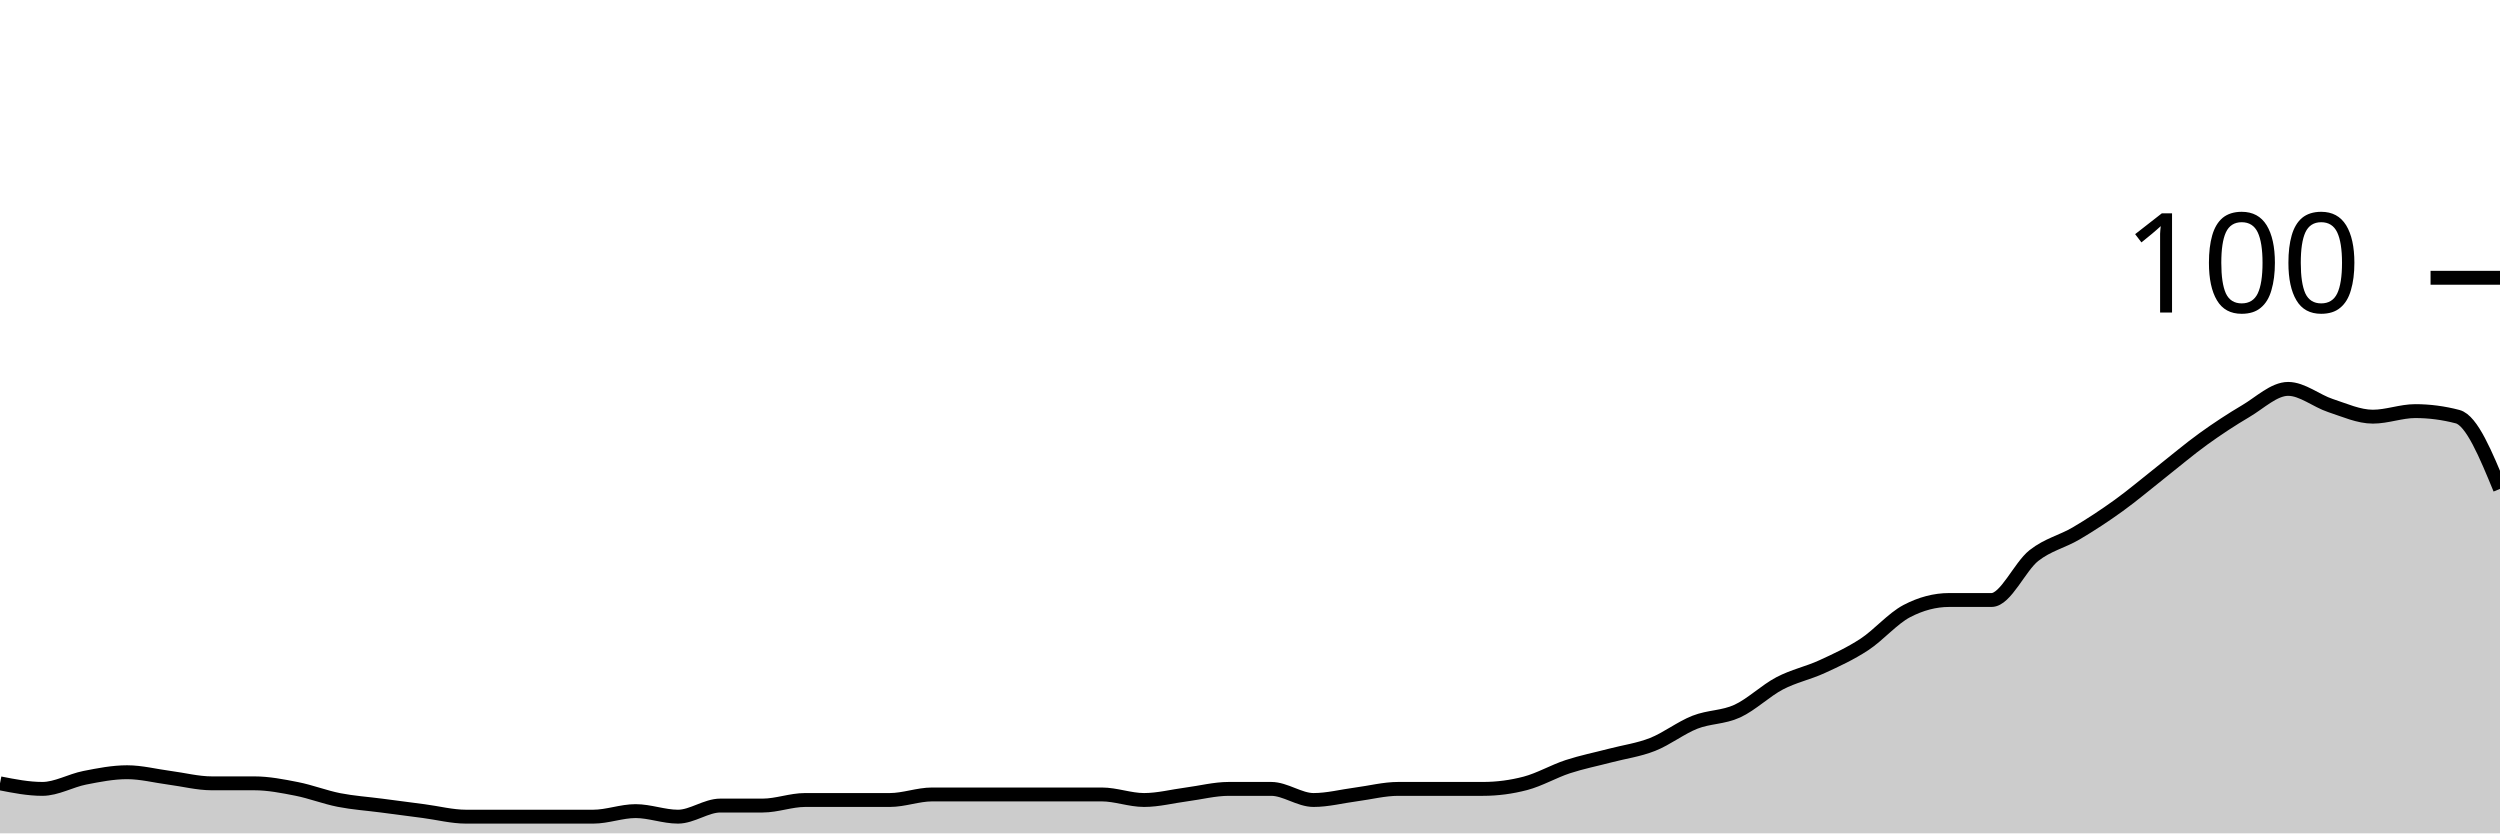
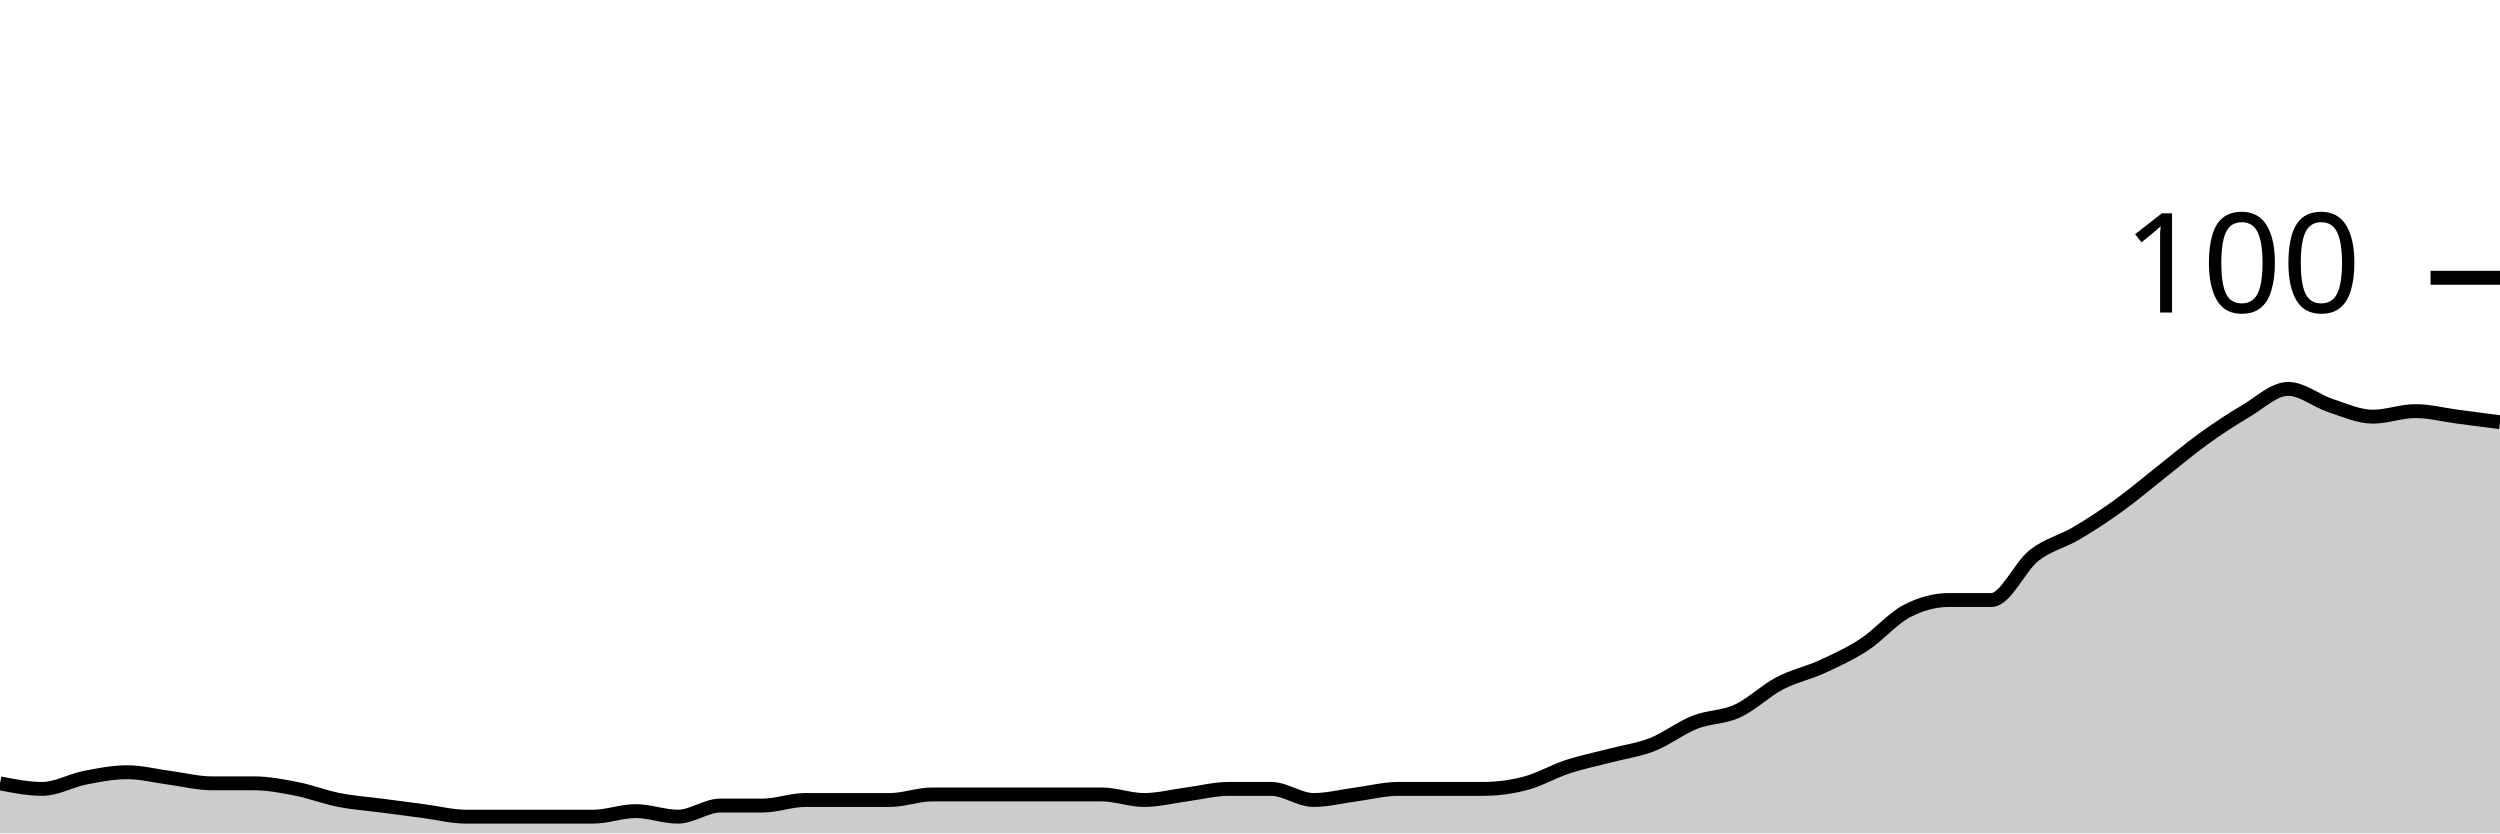
<svg xmlns="http://www.w3.org/2000/svg" viewBox="0 0 180 60">
  <g transform="translate(0,20)">
-     <path class="area" fill="rgba(0, 0, 0, 0.2)" d="M0,36.4C1.017,36.6,2.034,36.8,3.051,36.8C4.068,36.8,5.085,36.2,6.102,36C7.119,35.8,8.136,35.6,9.153,35.6C10.169,35.6,11.186,35.867,12.203,36C13.22,36.133,14.237,36.4,15.254,36.4C16.271,36.4,17.288,36.4,18.305,36.4C19.322,36.4,20.339,36.6,21.356,36.8C22.373,37,23.39,37.4,24.407,37.6C25.424,37.8,26.441,37.867,27.458,38C28.475,38.133,29.492,38.267,30.508,38.4C31.525,38.533,32.542,38.8,33.559,38.8C34.576,38.8,35.593,38.8,36.61,38.8C37.627,38.8,38.644,38.8,39.661,38.8C40.678,38.8,41.695,38.8,42.712,38.8C43.729,38.8,44.746,38.4,45.763,38.4C46.78,38.4,47.797,38.8,48.814,38.8C49.831,38.8,50.847,38,51.864,38C52.881,38,53.898,38,54.915,38C55.932,38,56.949,37.6,57.966,37.6C58.983,37.6,60,37.6,61.017,37.6C62.034,37.6,63.051,37.6,64.068,37.6C65.085,37.6,66.102,37.2,67.119,37.2C68.136,37.2,69.153,37.2,70.169,37.2C71.186,37.2,72.203,37.2,73.22,37.2C74.237,37.2,75.254,37.2,76.271,37.2C77.288,37.2,78.305,37.2,79.322,37.2C80.339,37.2,81.356,37.6,82.373,37.6C83.39,37.6,84.407,37.333,85.424,37.2C86.441,37.067,87.458,36.8,88.475,36.8C89.492,36.8,90.508,36.8,91.525,36.8C92.542,36.8,93.559,37.6,94.576,37.6C95.593,37.6,96.61,37.333,97.627,37.2C98.644,37.067,99.661,36.8,100.678,36.8C101.695,36.8,102.712,36.8,103.729,36.8C104.746,36.8,105.763,36.8,106.78,36.8C107.797,36.8,108.814,36.667,109.831,36.4C110.847,36.133,111.864,35.533,112.881,35.2C113.898,34.867,114.915,34.667,115.932,34.4C116.949,34.133,117.966,34,118.983,33.6C120,33.2,121.017,32.4,122.034,32C123.051,31.6,124.068,31.667,125.085,31.2C126.102,30.733,127.119,29.733,128.136,29.2C129.153,28.667,130.169,28.467,131.186,28C132.203,27.533,133.22,27.067,134.237,26.4C135.254,25.733,136.271,24.533,137.288,24C138.305,23.467,139.322,23.2,140.339,23.2C141.356,23.2,142.373,23.2,143.39,23.2C144.407,23.2,145.424,20.8,146.441,20C147.458,19.2,148.475,19,149.492,18.4C150.508,17.8,151.525,17.133,152.542,16.4C153.559,15.667,154.576,14.8,155.593,14C156.61,13.2,157.627,12.333,158.644,11.6C159.661,10.867,160.678,10.2,161.695,9.6C162.712,9,163.729,8,164.746,8C165.763,8,166.78,8.867,167.797,9.2C168.814,9.533,169.831,10,170.847,10C171.864,10,172.881,9.6,173.898,9.6C174.915,9.6,175.932,9.733,176.949,10C177.966,10.267,178.983,12.733,180,15.2L180,40C178.983,40,177.966,40,176.949,40C175.932,40,174.915,40,173.898,40C172.881,40,171.864,40,170.847,40C169.831,40,168.814,40,167.797,40C166.78,40,165.763,40,164.746,40C163.729,40,162.712,40,161.695,40C160.678,40,159.661,40,158.644,40C157.627,40,156.61,40,155.593,40C154.576,40,153.559,40,152.542,40C151.525,40,150.508,40,149.492,40C148.475,40,147.458,40,146.441,40C145.424,40,144.407,40,143.39,40C142.373,40,141.356,40,140.339,40C139.322,40,138.305,40,137.288,40C136.271,40,135.254,40,134.237,40C133.22,40,132.203,40,131.186,40C130.169,40,129.153,40,128.136,40C127.119,40,126.102,40,125.085,40C124.068,40,123.051,40,122.034,40C121.017,40,120,40,118.983,40C117.966,40,116.949,40,115.932,40C114.915,40,113.898,40,112.881,40C111.864,40,110.847,40,109.831,40C108.814,40,107.797,40,106.78,40C105.763,40,104.746,40,103.729,40C102.712,40,101.695,40,100.678,40C99.661,40,98.644,40,97.627,40C96.61,40,95.593,40,94.576,40C93.559,40,92.542,40,91.525,40C90.508,40,89.492,40,88.475,40C87.458,40,86.441,40,85.424,40C84.407,40,83.39,40,82.373,40C81.356,40,80.339,40,79.322,40C78.305,40,77.288,40,76.271,40C75.254,40,74.237,40,73.22,40C72.203,40,71.186,40,70.169,40C69.153,40,68.136,40,67.119,40C66.102,40,65.085,40,64.068,40C63.051,40,62.034,40,61.017,40C60,40,58.983,40,57.966,40C56.949,40,55.932,40,54.915,40C53.898,40,52.881,40,51.864,40C50.847,40,49.831,40,48.814,40C47.797,40,46.78,40,45.763,40C44.746,40,43.729,40,42.712,40C41.695,40,40.678,40,39.661,40C38.644,40,37.627,40,36.61,40C35.593,40,34.576,40,33.559,40C32.542,40,31.525,40,30.508,40C29.492,40,28.475,40,27.458,40C26.441,40,25.424,40,24.407,40C23.39,40,22.373,40,21.356,40C20.339,40,19.322,40,18.305,40C17.288,40,16.271,40,15.254,40C14.237,40,13.22,40,12.203,40C11.186,40,10.169,40,9.153,40C8.136,40,7.119,40,6.102,40C5.085,40,4.068,40,3.051,40C2.034,40,1.017,40,0,40Z" />
-     <path class="line" stroke="black" fill="none" d="M0,36.4C1.017,36.6,2.034,36.8,3.051,36.8C4.068,36.8,5.085,36.2,6.102,36C7.119,35.8,8.136,35.6,9.153,35.6C10.169,35.6,11.186,35.867,12.203,36C13.22,36.133,14.237,36.4,15.254,36.4C16.271,36.4,17.288,36.4,18.305,36.4C19.322,36.4,20.339,36.6,21.356,36.8C22.373,37,23.39,37.4,24.407,37.6C25.424,37.8,26.441,37.867,27.458,38C28.475,38.133,29.492,38.267,30.508,38.4C31.525,38.533,32.542,38.8,33.559,38.8C34.576,38.8,35.593,38.8,36.61,38.8C37.627,38.8,38.644,38.8,39.661,38.8C40.678,38.8,41.695,38.8,42.712,38.8C43.729,38.8,44.746,38.4,45.763,38.4C46.78,38.4,47.797,38.8,48.814,38.8C49.831,38.8,50.847,38,51.864,38C52.881,38,53.898,38,54.915,38C55.932,38,56.949,37.6,57.966,37.6C58.983,37.6,60,37.6,61.017,37.6C62.034,37.6,63.051,37.6,64.068,37.6C65.085,37.6,66.102,37.2,67.119,37.2C68.136,37.2,69.153,37.2,70.169,37.2C71.186,37.2,72.203,37.2,73.22,37.2C74.237,37.2,75.254,37.2,76.271,37.2C77.288,37.2,78.305,37.2,79.322,37.2C80.339,37.2,81.356,37.6,82.373,37.6C83.39,37.6,84.407,37.333,85.424,37.2C86.441,37.067,87.458,36.8,88.475,36.8C89.492,36.8,90.508,36.8,91.525,36.8C92.542,36.8,93.559,37.6,94.576,37.6C95.593,37.6,96.61,37.333,97.627,37.2C98.644,37.067,99.661,36.8,100.678,36.8C101.695,36.8,102.712,36.8,103.729,36.8C104.746,36.8,105.763,36.8,106.78,36.8C107.797,36.8,108.814,36.667,109.831,36.4C110.847,36.133,111.864,35.533,112.881,35.2C113.898,34.867,114.915,34.667,115.932,34.4C116.949,34.133,117.966,34,118.983,33.6C120,33.2,121.017,32.4,122.034,32C123.051,31.6,124.068,31.667,125.085,31.2C126.102,30.733,127.119,29.733,128.136,29.2C129.153,28.667,130.169,28.467,131.186,28C132.203,27.533,133.22,27.067,134.237,26.4C135.254,25.733,136.271,24.533,137.288,24C138.305,23.467,139.322,23.2,140.339,23.2C141.356,23.2,142.373,23.2,143.39,23.2C144.407,23.2,145.424,20.8,146.441,20C147.458,19.2,148.475,19,149.492,18.4C150.508,17.8,151.525,17.133,152.542,16.4C153.559,15.667,154.576,14.8,155.593,14C156.61,13.2,157.627,12.333,158.644,11.6C159.661,10.867,160.678,10.2,161.695,9.6C162.712,9,163.729,8,164.746,8C165.763,8,166.78,8.867,167.797,9.2C168.814,9.533,169.831,10,170.847,10C171.864,10,172.881,9.6,173.898,9.6C174.915,9.6,175.932,9.733,176.949,10C177.966,10.267,178.983,12.733,180,15.2" />
+     <path class="area" fill="rgba(0, 0, 0, 0.2)" d="M0,36.4C1.017,36.6,2.034,36.8,3.051,36.8C4.068,36.8,5.085,36.2,6.102,36C7.119,35.8,8.136,35.6,9.153,35.6C10.169,35.6,11.186,35.867,12.203,36C13.22,36.133,14.237,36.4,15.254,36.4C16.271,36.4,17.288,36.4,18.305,36.4C19.322,36.4,20.339,36.6,21.356,36.8C22.373,37,23.39,37.4,24.407,37.6C25.424,37.8,26.441,37.867,27.458,38C28.475,38.133,29.492,38.267,30.508,38.4C31.525,38.533,32.542,38.8,33.559,38.8C34.576,38.8,35.593,38.8,36.61,38.8C37.627,38.8,38.644,38.8,39.661,38.8C40.678,38.8,41.695,38.8,42.712,38.8C43.729,38.8,44.746,38.4,45.763,38.4C46.78,38.4,47.797,38.8,48.814,38.8C49.831,38.8,50.847,38,51.864,38C52.881,38,53.898,38,54.915,38C55.932,38,56.949,37.6,57.966,37.6C58.983,37.6,60,37.6,61.017,37.6C62.034,37.6,63.051,37.6,64.068,37.6C65.085,37.6,66.102,37.2,67.119,37.2C68.136,37.2,69.153,37.2,70.169,37.2C71.186,37.2,72.203,37.2,73.22,37.2C74.237,37.2,75.254,37.2,76.271,37.2C77.288,37.2,78.305,37.2,79.322,37.2C80.339,37.2,81.356,37.6,82.373,37.6C83.39,37.6,84.407,37.333,85.424,37.2C86.441,37.067,87.458,36.8,88.475,36.8C89.492,36.8,90.508,36.8,91.525,36.8C92.542,36.8,93.559,37.6,94.576,37.6C95.593,37.6,96.61,37.333,97.627,37.2C98.644,37.067,99.661,36.8,100.678,36.8C101.695,36.8,102.712,36.8,103.729,36.8C104.746,36.8,105.763,36.8,106.78,36.8C107.797,36.8,108.814,36.667,109.831,36.4C110.847,36.133,111.864,35.533,112.881,35.2C113.898,34.867,114.915,34.667,115.932,34.4C116.949,34.133,117.966,34,118.983,33.6C120,33.2,121.017,32.4,122.034,32C123.051,31.6,124.068,31.667,125.085,31.2C126.102,30.733,127.119,29.733,128.136,29.2C129.153,28.667,130.169,28.467,131.186,28C132.203,27.533,133.22,27.067,134.237,26.4C135.254,25.733,136.271,24.533,137.288,24C138.305,23.467,139.322,23.2,140.339,23.2C141.356,23.2,142.373,23.2,143.39,23.2C144.407,23.2,145.424,20.8,146.441,20C147.458,19.2,148.475,19,149.492,18.4C150.508,17.8,151.525,17.133,152.542,16.4C153.559,15.667,154.576,14.8,155.593,14C156.61,13.2,157.627,12.333,158.644,11.6C159.661,10.867,160.678,10.2,161.695,9.6C162.712,9,163.729,8,164.746,8C165.763,8,166.78,8.867,167.797,9.2C168.814,9.533,169.831,10,170.847,10C171.864,10,172.881,9.6,173.898,9.6C174.915,9.6,175.932,9.867,176.949,10C177.966,10.133,178.983,10.267,180,10.4L180,40C178.983,40,177.966,40,176.949,40C175.932,40,174.915,40,173.898,40C172.881,40,171.864,40,170.847,40C169.831,40,168.814,40,167.797,40C166.78,40,165.763,40,164.746,40C163.729,40,162.712,40,161.695,40C160.678,40,159.661,40,158.644,40C157.627,40,156.61,40,155.593,40C154.576,40,153.559,40,152.542,40C151.525,40,150.508,40,149.492,40C148.475,40,147.458,40,146.441,40C145.424,40,144.407,40,143.39,40C142.373,40,141.356,40,140.339,40C139.322,40,138.305,40,137.288,40C136.271,40,135.254,40,134.237,40C133.22,40,132.203,40,131.186,40C130.169,40,129.153,40,128.136,40C127.119,40,126.102,40,125.085,40C124.068,40,123.051,40,122.034,40C121.017,40,120,40,118.983,40C117.966,40,116.949,40,115.932,40C114.915,40,113.898,40,112.881,40C111.864,40,110.847,40,109.831,40C108.814,40,107.797,40,106.78,40C105.763,40,104.746,40,103.729,40C102.712,40,101.695,40,100.678,40C99.661,40,98.644,40,97.627,40C96.61,40,95.593,40,94.576,40C93.559,40,92.542,40,91.525,40C90.508,40,89.492,40,88.475,40C87.458,40,86.441,40,85.424,40C84.407,40,83.39,40,82.373,40C81.356,40,80.339,40,79.322,40C78.305,40,77.288,40,76.271,40C75.254,40,74.237,40,73.22,40C72.203,40,71.186,40,70.169,40C69.153,40,68.136,40,67.119,40C66.102,40,65.085,40,64.068,40C63.051,40,62.034,40,61.017,40C60,40,58.983,40,57.966,40C56.949,40,55.932,40,54.915,40C53.898,40,52.881,40,51.864,40C50.847,40,49.831,40,48.814,40C47.797,40,46.78,40,45.763,40C44.746,40,43.729,40,42.712,40C41.695,40,40.678,40,39.661,40C38.644,40,37.627,40,36.61,40C35.593,40,34.576,40,33.559,40C32.542,40,31.525,40,30.508,40C29.492,40,28.475,40,27.458,40C26.441,40,25.424,40,24.407,40C23.39,40,22.373,40,21.356,40C20.339,40,19.322,40,18.305,40C17.288,40,16.271,40,15.254,40C14.237,40,13.22,40,12.203,40C11.186,40,10.169,40,9.153,40C8.136,40,7.119,40,6.102,40C5.085,40,4.068,40,3.051,40C2.034,40,1.017,40,0,40Z" />
+     <path class="line" stroke="black" fill="none" d="M0,36.4C1.017,36.6,2.034,36.8,3.051,36.8C4.068,36.8,5.085,36.2,6.102,36C7.119,35.8,8.136,35.6,9.153,35.6C10.169,35.6,11.186,35.867,12.203,36C13.22,36.133,14.237,36.4,15.254,36.4C16.271,36.4,17.288,36.4,18.305,36.4C19.322,36.4,20.339,36.6,21.356,36.8C22.373,37,23.39,37.4,24.407,37.6C25.424,37.8,26.441,37.867,27.458,38C28.475,38.133,29.492,38.267,30.508,38.4C31.525,38.533,32.542,38.8,33.559,38.8C34.576,38.8,35.593,38.8,36.61,38.8C37.627,38.8,38.644,38.8,39.661,38.8C40.678,38.8,41.695,38.8,42.712,38.8C43.729,38.8,44.746,38.4,45.763,38.4C46.78,38.4,47.797,38.8,48.814,38.8C49.831,38.8,50.847,38,51.864,38C52.881,38,53.898,38,54.915,38C55.932,38,56.949,37.6,57.966,37.6C58.983,37.6,60,37.6,61.017,37.6C62.034,37.6,63.051,37.6,64.068,37.6C65.085,37.6,66.102,37.2,67.119,37.2C68.136,37.2,69.153,37.2,70.169,37.2C71.186,37.2,72.203,37.2,73.22,37.2C74.237,37.2,75.254,37.2,76.271,37.2C77.288,37.2,78.305,37.2,79.322,37.2C80.339,37.2,81.356,37.6,82.373,37.6C83.39,37.6,84.407,37.333,85.424,37.2C86.441,37.067,87.458,36.8,88.475,36.8C89.492,36.8,90.508,36.8,91.525,36.8C92.542,36.8,93.559,37.6,94.576,37.6C95.593,37.6,96.61,37.333,97.627,37.2C98.644,37.067,99.661,36.8,100.678,36.8C101.695,36.8,102.712,36.8,103.729,36.8C104.746,36.8,105.763,36.8,106.78,36.8C107.797,36.8,108.814,36.667,109.831,36.4C110.847,36.133,111.864,35.533,112.881,35.2C113.898,34.867,114.915,34.667,115.932,34.4C116.949,34.133,117.966,34,118.983,33.6C120,33.2,121.017,32.4,122.034,32C123.051,31.6,124.068,31.667,125.085,31.2C126.102,30.733,127.119,29.733,128.136,29.2C129.153,28.667,130.169,28.467,131.186,28C132.203,27.533,133.22,27.067,134.237,26.4C135.254,25.733,136.271,24.533,137.288,24C138.305,23.467,139.322,23.2,140.339,23.2C141.356,23.2,142.373,23.2,143.39,23.2C144.407,23.2,145.424,20.8,146.441,20C147.458,19.2,148.475,19,149.492,18.4C150.508,17.8,151.525,17.133,152.542,16.4C153.559,15.667,154.576,14.8,155.593,14C156.61,13.2,157.627,12.333,158.644,11.6C159.661,10.867,160.678,10.2,161.695,9.6C162.712,9,163.729,8,164.746,8C165.763,8,166.78,8.867,167.797,9.2C168.814,9.533,169.831,10,170.847,10C171.864,10,172.881,9.6,173.898,9.6C174.915,9.6,175.932,9.867,176.949,10C177.966,10.133,178.983,10.267,180,10.4" />
    <path class="axis-ceiling" stroke-width="1" stroke="black" fill="none" d="M175,0L180,0" />
    <text class="axis-ceiling-label" font-family="sans-serif" text-anchor="end" font-size="10px" x="170" y="2.5">100</text>
  </g>
</svg>
